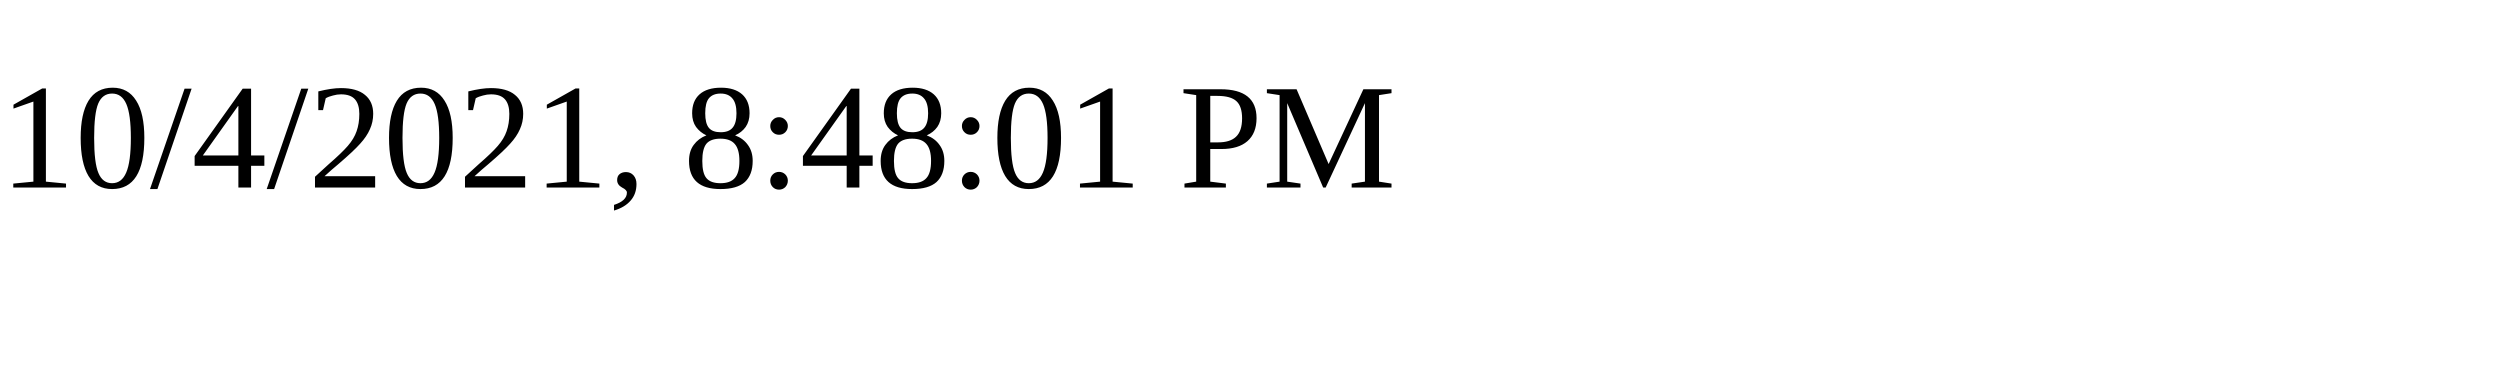
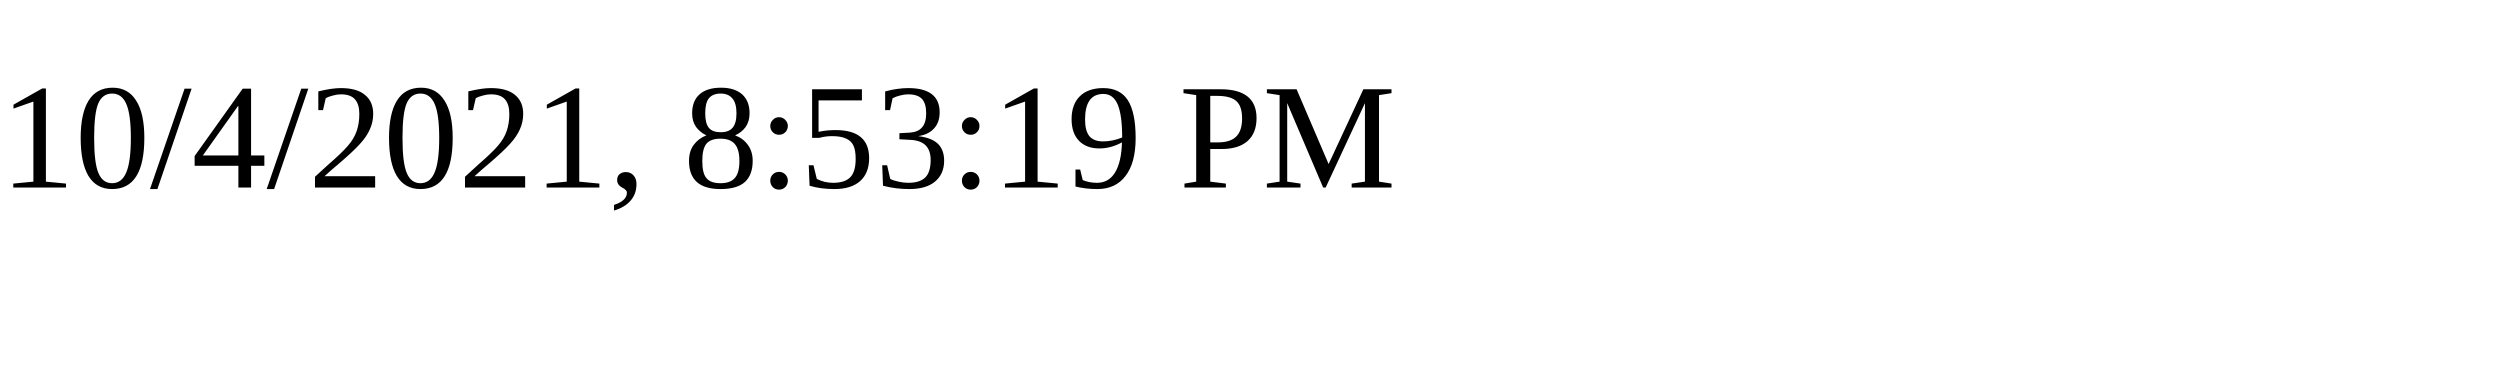
<svg xmlns="http://www.w3.org/2000/svg" height="30" width="200">
-   <text x="0" y="15">10/4/2021, 8:48:01 PM</text>
+   <text x="0" y="15">10/4/2021, 8:53:19 PM</text>
</svg>
